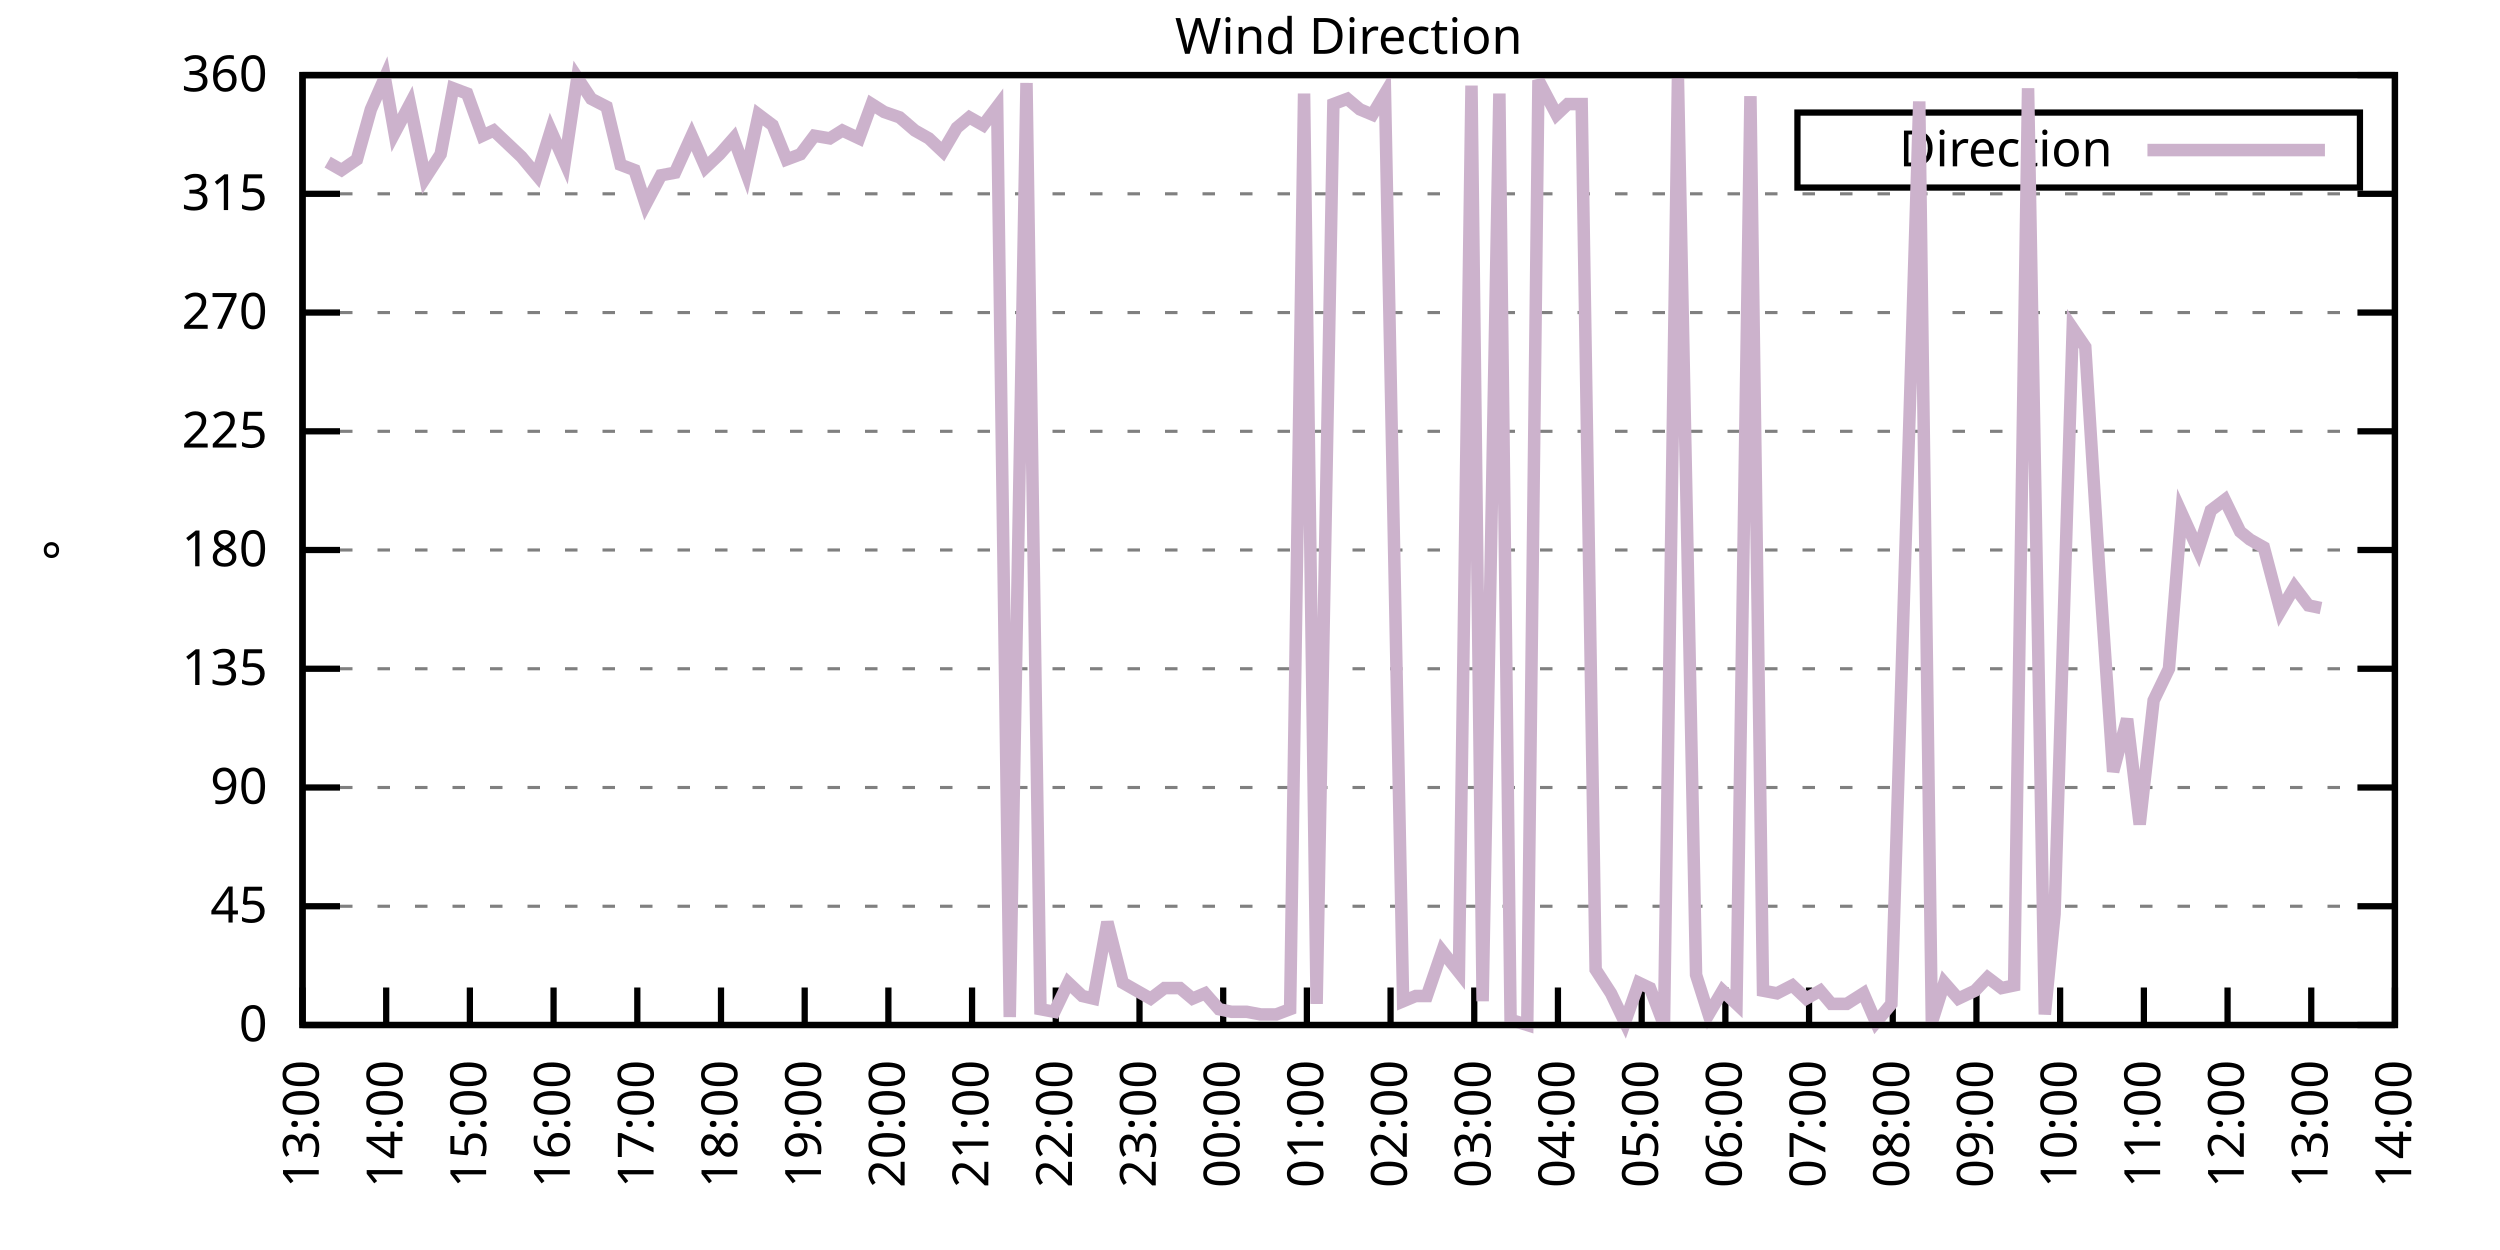
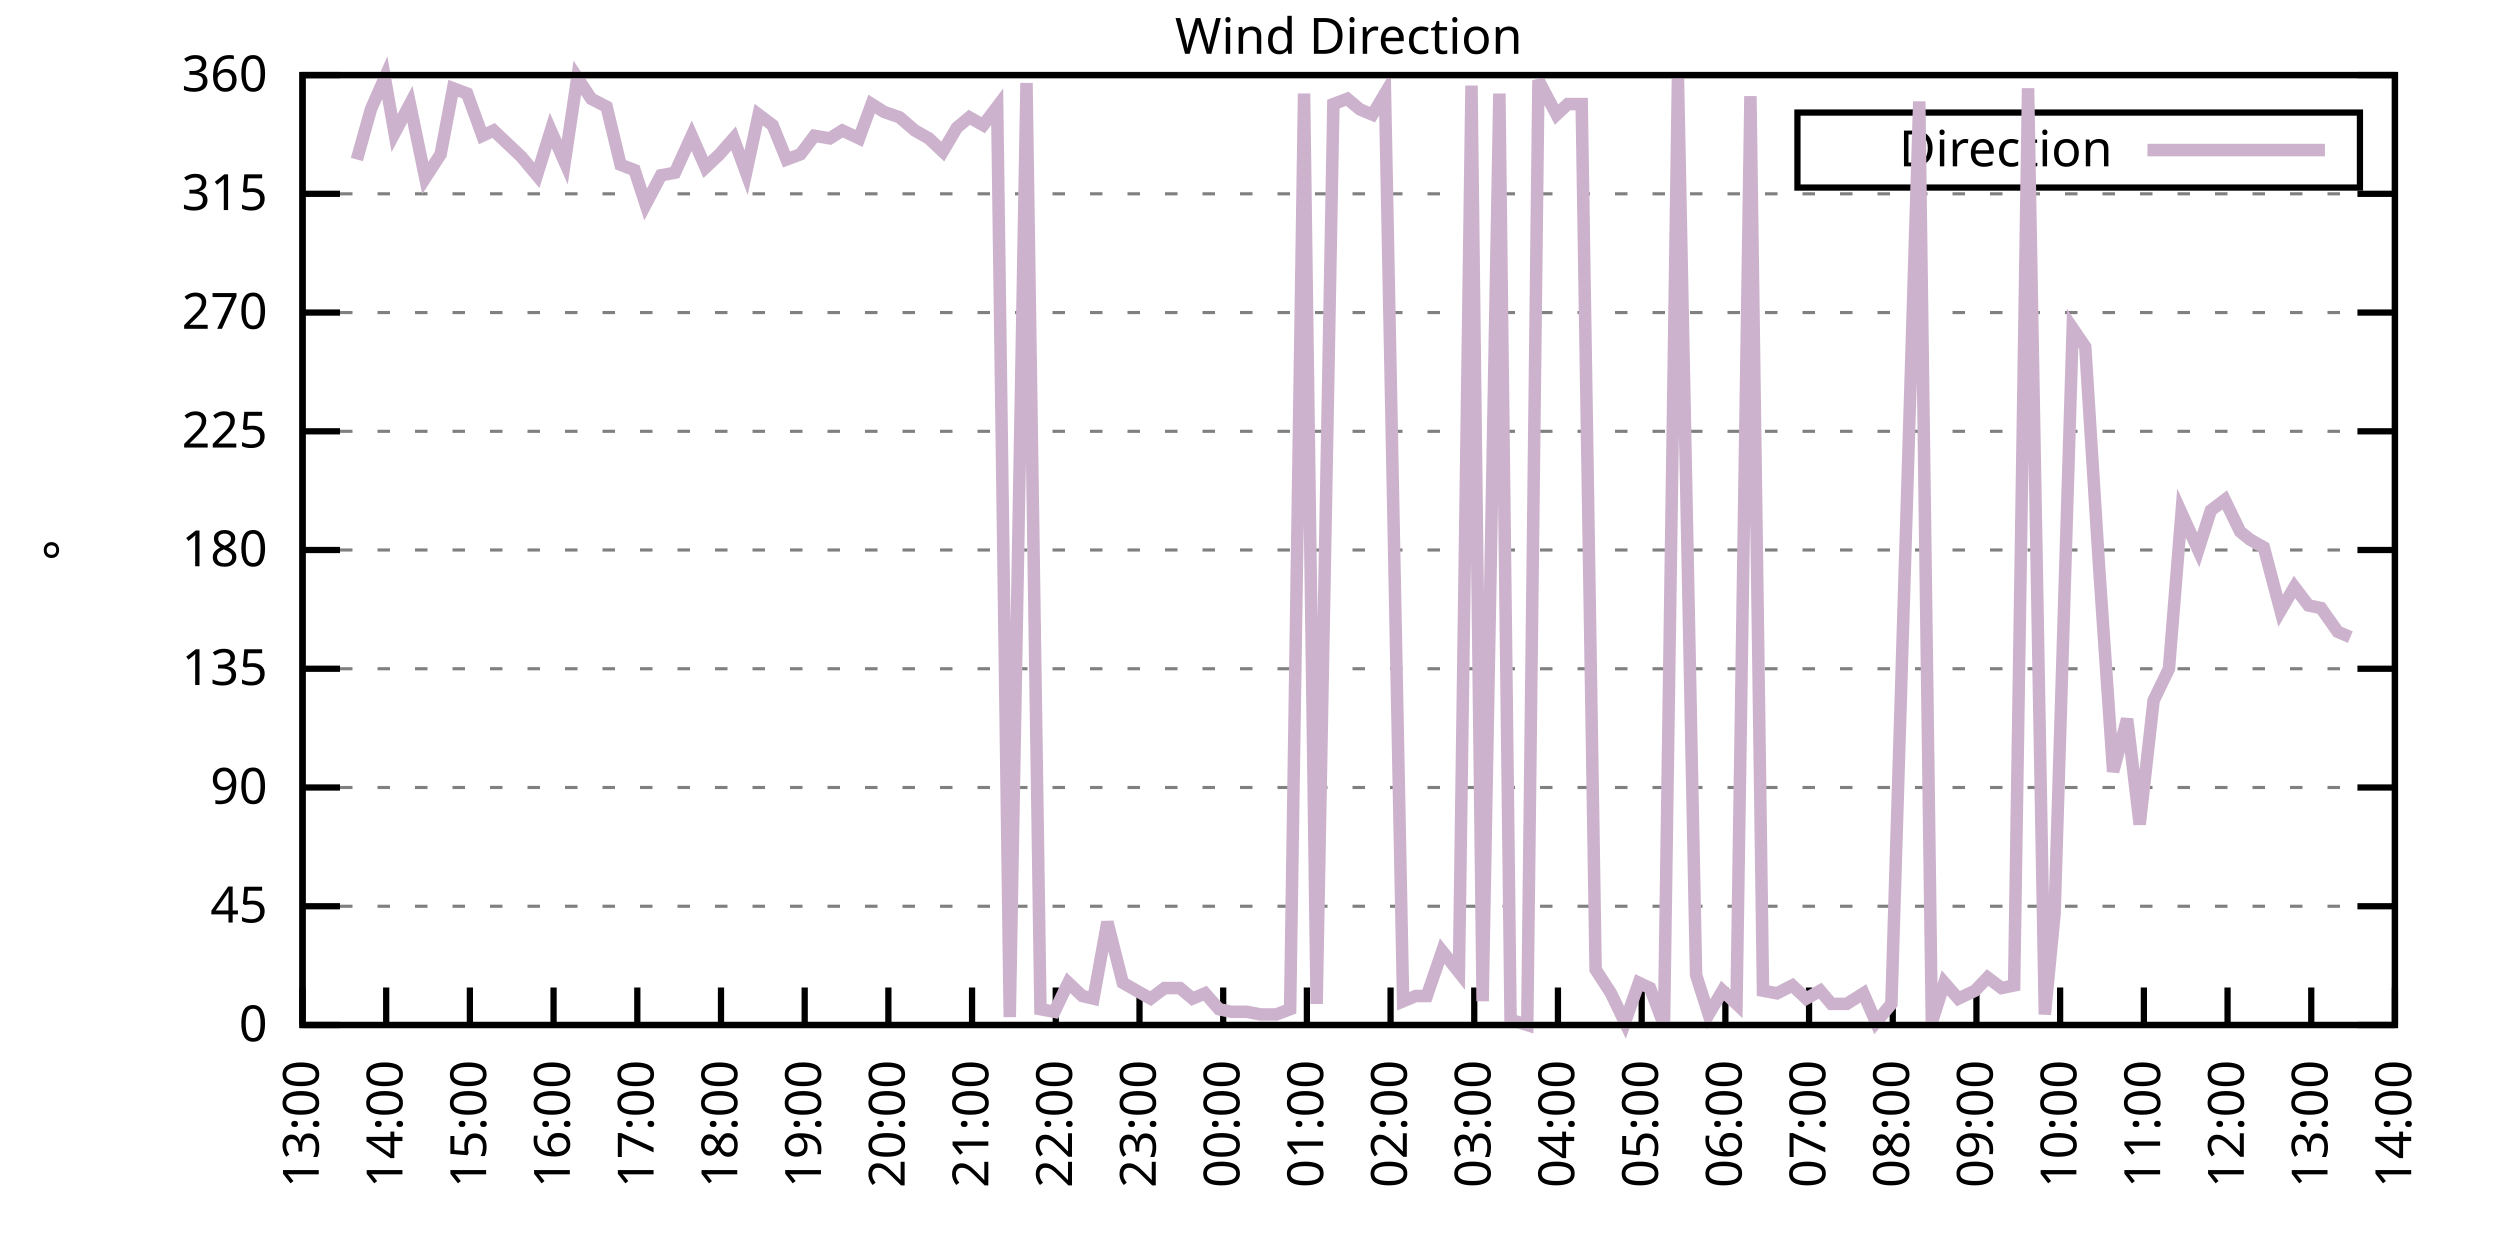
<svg xmlns="http://www.w3.org/2000/svg" xmlns:xlink="http://www.w3.org/1999/xlink" width="400" height="200" viewBox="0 0 400 200">
  <g id="gnuplot_canvas">
    <rect x="0" y="0" width="400" height="200" fill="none" />
    <defs>
      <circle id="gpDot" r="0.5" stroke-width="0.5" stroke="currentColor" />
      <path id="gpPt0" stroke-width="0.333" stroke="currentColor" d="M-1,0 h2 M0,-1 v2" />
      <path id="gpPt1" stroke-width="0.333" stroke="currentColor" d="M-1,-1 L1,1 M1,-1 L-1,1" />
      <path id="gpPt2" stroke-width="0.333" stroke="currentColor" d="M-1,0 L1,0 M0,-1 L0,1 M-1,-1 L1,1 M-1,1 L1,-1" />
      <rect id="gpPt3" stroke-width="0.333" stroke="currentColor" x="-1" y="-1" width="2" height="2" />
      <rect id="gpPt4" stroke-width="0.333" stroke="currentColor" fill="currentColor" x="-1" y="-1" width="2" height="2" />
      <circle id="gpPt5" stroke-width="0.333" stroke="currentColor" cx="0" cy="0" r="1" />
      <use xlink:href="#gpPt5" id="gpPt6" fill="currentColor" stroke="none" />
      <path id="gpPt7" stroke-width="0.333" stroke="currentColor" d="M0,-1.33 L-1.33,0.67 L1.33,0.67 z" />
      <use xlink:href="#gpPt7" id="gpPt8" fill="currentColor" stroke="none" />
      <use xlink:href="#gpPt7" id="gpPt9" stroke="currentColor" transform="rotate(180)" />
      <use xlink:href="#gpPt9" id="gpPt10" fill="currentColor" stroke="none" />
      <use xlink:href="#gpPt3" id="gpPt11" stroke="currentColor" transform="rotate(45)" />
      <use xlink:href="#gpPt11" id="gpPt12" fill="currentColor" stroke="none" />
      <path id="gpPt13" stroke-width="0.333" stroke="currentColor" d="M0,1.330 L1.265,0.411 L0.782,-1.067 L-0.782,-1.076 L-1.265,0.411 z" />
      <use xlink:href="#gpPt13" id="gpPt14" fill="currentColor" stroke="none" />
      <filter id="textbox" filterUnits="objectBoundingBox" x="0" y="0" height="1" width="1">
        <feFlood flood-color="white" flood-opacity="1" result="bgnd" />
        <feComposite in="SourceGraphic" in2="bgnd" operator="atop" />
      </filter>
      <filter id="greybox" filterUnits="objectBoundingBox" x="0" y="0" height="1" width="1">
        <feFlood flood-color="lightgrey" flood-opacity="1" result="grey" />
        <feComposite in="SourceGraphic" in2="grey" operator="atop" />
      </filter>
    </defs>
    <g fill="none" color="white" stroke="currentColor" stroke-width="1.00" stroke-linecap="butt" stroke-linejoin="miter">
</g>
    <g fill="none" color="black" stroke="currentColor" stroke-width="1.00" stroke-linecap="butt" stroke-linejoin="miter">
      <g stroke="none" shape-rendering="crispEdges">
        <polygon fill="rgb(255, 255, 255)" points="48.40,164.00 383.18,164.00 383.18,12.02 48.40,12.02 " />
      </g>
    </g>
    <g fill="none" color="black" stroke="currentColor" stroke-width="1.00" stroke-linecap="butt" stroke-linejoin="miter">
</g>
    <g fill="none" color="black" stroke="black" stroke-width="0.50" stroke-linecap="butt" stroke-linejoin="miter">
</g>
    <g fill="none" color="gray" stroke="currentColor" stroke-width="0.50" stroke-linecap="butt" stroke-linejoin="miter">
      <path stroke="gray" stroke-dasharray="2,4" class="gridline" d="M48.40,164.00 L383.19,164.00  " />
    </g>
    <g fill="none" color="gray" stroke="gray" stroke-width="1.00" stroke-linecap="butt" stroke-linejoin="miter">
</g>
    <g fill="none" color="black" stroke="currentColor" stroke-width="1.00" stroke-linecap="butt" stroke-linejoin="miter">
      <path stroke="black" d="M48.40,164.00 L54.40,164.00 M383.19,164.00 L377.19,164.00  " />
      <g transform="translate(42.80,166.60)" stroke="none" fill="black" font-family="Sans" font-size="8.00" text-anchor="end">
        <text>
          <tspan font-family="Sans"> 0</tspan>
        </text>
      </g>
    </g>
    <g fill="none" color="black" stroke="currentColor" stroke-width="1.00" stroke-linecap="butt" stroke-linejoin="miter">
</g>
    <g fill="none" color="black" stroke="black" stroke-width="0.50" stroke-linecap="butt" stroke-linejoin="miter">
</g>
    <g fill="none" color="gray" stroke="currentColor" stroke-width="0.50" stroke-linecap="butt" stroke-linejoin="miter">
      <path stroke="gray" stroke-dasharray="2,4" class="gridline" d="M48.40,145.00 L383.19,145.00  " />
    </g>
    <g fill="none" color="gray" stroke="gray" stroke-width="1.00" stroke-linecap="butt" stroke-linejoin="miter">
</g>
    <g fill="none" color="black" stroke="currentColor" stroke-width="1.00" stroke-linecap="butt" stroke-linejoin="miter">
      <path stroke="black" d="M48.40,145.00 L54.40,145.00 M383.19,145.00 L377.19,145.00  " />
      <g transform="translate(42.80,147.60)" stroke="none" fill="black" font-family="Sans" font-size="8.00" text-anchor="end">
        <text>
          <tspan font-family="Sans"> 45</tspan>
        </text>
      </g>
    </g>
    <g fill="none" color="black" stroke="currentColor" stroke-width="1.00" stroke-linecap="butt" stroke-linejoin="miter">
</g>
    <g fill="none" color="black" stroke="black" stroke-width="0.50" stroke-linecap="butt" stroke-linejoin="miter">
</g>
    <g fill="none" color="gray" stroke="currentColor" stroke-width="0.50" stroke-linecap="butt" stroke-linejoin="miter">
      <path stroke="gray" stroke-dasharray="2,4" class="gridline" d="M48.40,126.00 L383.19,126.00  " />
    </g>
    <g fill="none" color="gray" stroke="gray" stroke-width="1.00" stroke-linecap="butt" stroke-linejoin="miter">
</g>
    <g fill="none" color="black" stroke="currentColor" stroke-width="1.00" stroke-linecap="butt" stroke-linejoin="miter">
      <path stroke="black" d="M48.40,126.00 L54.40,126.00 M383.19,126.00 L377.19,126.00  " />
      <g transform="translate(42.80,128.60)" stroke="none" fill="black" font-family="Sans" font-size="8.00" text-anchor="end">
        <text>
          <tspan font-family="Sans"> 90</tspan>
        </text>
      </g>
    </g>
    <g fill="none" color="black" stroke="currentColor" stroke-width="1.00" stroke-linecap="butt" stroke-linejoin="miter">
</g>
    <g fill="none" color="black" stroke="black" stroke-width="0.50" stroke-linecap="butt" stroke-linejoin="miter">
</g>
    <g fill="none" color="gray" stroke="currentColor" stroke-width="0.50" stroke-linecap="butt" stroke-linejoin="miter">
      <path stroke="gray" stroke-dasharray="2,4" class="gridline" d="M48.40,107.00 L383.19,107.00  " />
    </g>
    <g fill="none" color="gray" stroke="gray" stroke-width="1.00" stroke-linecap="butt" stroke-linejoin="miter">
</g>
    <g fill="none" color="black" stroke="currentColor" stroke-width="1.00" stroke-linecap="butt" stroke-linejoin="miter">
      <path stroke="black" d="M48.40,107.00 L54.40,107.00 M383.19,107.00 L377.19,107.00  " />
      <g transform="translate(42.80,109.60)" stroke="none" fill="black" font-family="Sans" font-size="8.00" text-anchor="end">
        <text>
          <tspan font-family="Sans"> 135</tspan>
        </text>
      </g>
    </g>
    <g fill="none" color="black" stroke="currentColor" stroke-width="1.00" stroke-linecap="butt" stroke-linejoin="miter">
</g>
    <g fill="none" color="black" stroke="black" stroke-width="0.50" stroke-linecap="butt" stroke-linejoin="miter">
</g>
    <g fill="none" color="gray" stroke="currentColor" stroke-width="0.50" stroke-linecap="butt" stroke-linejoin="miter">
      <path stroke="gray" stroke-dasharray="2,4" class="gridline" d="M48.40,88.00 L383.19,88.00  " />
    </g>
    <g fill="none" color="gray" stroke="gray" stroke-width="1.00" stroke-linecap="butt" stroke-linejoin="miter">
</g>
    <g fill="none" color="black" stroke="currentColor" stroke-width="1.00" stroke-linecap="butt" stroke-linejoin="miter">
      <path stroke="black" d="M48.40,88.00 L54.40,88.00 M383.19,88.00 L377.19,88.00  " />
      <g transform="translate(42.80,90.60)" stroke="none" fill="black" font-family="Sans" font-size="8.00" text-anchor="end">
        <text>
          <tspan font-family="Sans"> 180</tspan>
        </text>
      </g>
    </g>
    <g fill="none" color="black" stroke="currentColor" stroke-width="1.00" stroke-linecap="butt" stroke-linejoin="miter">
</g>
    <g fill="none" color="black" stroke="black" stroke-width="0.50" stroke-linecap="butt" stroke-linejoin="miter">
</g>
    <g fill="none" color="gray" stroke="currentColor" stroke-width="0.50" stroke-linecap="butt" stroke-linejoin="miter">
      <path stroke="gray" stroke-dasharray="2,4" class="gridline" d="M48.40,69.01 L383.19,69.01  " />
    </g>
    <g fill="none" color="gray" stroke="gray" stroke-width="1.00" stroke-linecap="butt" stroke-linejoin="miter">
</g>
    <g fill="none" color="black" stroke="currentColor" stroke-width="1.00" stroke-linecap="butt" stroke-linejoin="miter">
      <path stroke="black" d="M48.40,69.01 L54.40,69.01 M383.19,69.01 L377.19,69.01  " />
      <g transform="translate(42.80,71.61)" stroke="none" fill="black" font-family="Sans" font-size="8.00" text-anchor="end">
        <text>
          <tspan font-family="Sans"> 225</tspan>
        </text>
      </g>
    </g>
    <g fill="none" color="black" stroke="currentColor" stroke-width="1.00" stroke-linecap="butt" stroke-linejoin="miter">
</g>
    <g fill="none" color="black" stroke="black" stroke-width="0.50" stroke-linecap="butt" stroke-linejoin="miter">
</g>
    <g fill="none" color="gray" stroke="currentColor" stroke-width="0.50" stroke-linecap="butt" stroke-linejoin="miter">
      <path stroke="gray" stroke-dasharray="2,4" class="gridline" d="M48.40,50.01 L383.19,50.01  " />
    </g>
    <g fill="none" color="gray" stroke="gray" stroke-width="1.00" stroke-linecap="butt" stroke-linejoin="miter">
</g>
    <g fill="none" color="black" stroke="currentColor" stroke-width="1.00" stroke-linecap="butt" stroke-linejoin="miter">
      <path stroke="black" d="M48.40,50.01 L54.40,50.01 M383.19,50.01 L377.19,50.01  " />
      <g transform="translate(42.80,52.61)" stroke="none" fill="black" font-family="Sans" font-size="8.00" text-anchor="end">
        <text>
          <tspan font-family="Sans"> 270</tspan>
        </text>
      </g>
    </g>
    <g fill="none" color="black" stroke="currentColor" stroke-width="1.00" stroke-linecap="butt" stroke-linejoin="miter">
</g>
    <g fill="none" color="black" stroke="black" stroke-width="0.50" stroke-linecap="butt" stroke-linejoin="miter">
</g>
    <g fill="none" color="gray" stroke="currentColor" stroke-width="0.50" stroke-linecap="butt" stroke-linejoin="miter">
      <path stroke="gray" stroke-dasharray="2,4" class="gridline" d="M48.40,31.01 L383.19,31.01  " />
    </g>
    <g fill="none" color="gray" stroke="gray" stroke-width="1.00" stroke-linecap="butt" stroke-linejoin="miter">
</g>
    <g fill="none" color="black" stroke="currentColor" stroke-width="1.00" stroke-linecap="butt" stroke-linejoin="miter">
      <path stroke="black" d="M48.40,31.01 L54.40,31.01 M383.19,31.01 L377.19,31.01  " />
      <g transform="translate(42.80,33.61)" stroke="none" fill="black" font-family="Sans" font-size="8.00" text-anchor="end">
        <text>
          <tspan font-family="Sans"> 315</tspan>
        </text>
      </g>
    </g>
    <g fill="none" color="black" stroke="currentColor" stroke-width="1.00" stroke-linecap="butt" stroke-linejoin="miter">
</g>
    <g fill="none" color="black" stroke="black" stroke-width="0.50" stroke-linecap="butt" stroke-linejoin="miter">
</g>
    <g fill="none" color="gray" stroke="currentColor" stroke-width="0.50" stroke-linecap="butt" stroke-linejoin="miter">
      <path stroke="gray" stroke-dasharray="2,4" class="gridline" d="M48.40,12.01 L383.19,12.01  " />
    </g>
    <g fill="none" color="gray" stroke="gray" stroke-width="1.00" stroke-linecap="butt" stroke-linejoin="miter">
</g>
    <g fill="none" color="black" stroke="currentColor" stroke-width="1.00" stroke-linecap="butt" stroke-linejoin="miter">
      <path stroke="black" d="M48.40,12.01 L54.40,12.01 M383.19,12.01 L377.19,12.01  " />
      <g transform="translate(42.80,14.61)" stroke="none" fill="black" font-family="Sans" font-size="8.00" text-anchor="end">
        <text>
          <tspan font-family="Sans"> 360</tspan>
        </text>
      </g>
    </g>
    <g fill="none" color="black" stroke="currentColor" stroke-width="1.00" stroke-linecap="butt" stroke-linejoin="miter">
      <path stroke="black" d="M48.40,164.00 L48.40,158.00  " />
      <g transform="translate(51.00,169.60) rotate(270.00)" stroke="none" fill="black" font-family="Sans" font-size="8.00" text-anchor="end">
        <text>
          <tspan font-family="Sans">13:00</tspan>
        </text>
      </g>
    </g>
    <g fill="none" color="black" stroke="currentColor" stroke-width="1.00" stroke-linecap="butt" stroke-linejoin="miter">
      <path stroke="black" d="M61.79,164.00 L61.79,158.00  " />
      <g transform="translate(64.39,169.60) rotate(270.00)" stroke="none" fill="black" font-family="Sans" font-size="8.00" text-anchor="end">
        <text>
          <tspan font-family="Sans">14:00</tspan>
        </text>
      </g>
    </g>
    <g fill="none" color="black" stroke="currentColor" stroke-width="1.00" stroke-linecap="butt" stroke-linejoin="miter">
      <path stroke="black" d="M75.18,164.00 L75.18,158.00  " />
      <g transform="translate(77.78,169.60) rotate(270.00)" stroke="none" fill="black" font-family="Sans" font-size="8.00" text-anchor="end">
        <text>
          <tspan font-family="Sans">15:00</tspan>
        </text>
      </g>
    </g>
    <g fill="none" color="black" stroke="currentColor" stroke-width="1.00" stroke-linecap="butt" stroke-linejoin="miter">
      <path stroke="black" d="M88.57,164.00 L88.57,158.00  " />
      <g transform="translate(91.17,169.60) rotate(270.00)" stroke="none" fill="black" font-family="Sans" font-size="8.00" text-anchor="end">
        <text>
          <tspan font-family="Sans">16:00</tspan>
        </text>
      </g>
    </g>
    <g fill="none" color="black" stroke="currentColor" stroke-width="1.00" stroke-linecap="butt" stroke-linejoin="miter">
      <path stroke="black" d="M101.97,164.00 L101.97,158.00  " />
      <g transform="translate(104.57,169.60) rotate(270.00)" stroke="none" fill="black" font-family="Sans" font-size="8.00" text-anchor="end">
        <text>
          <tspan font-family="Sans">17:00</tspan>
        </text>
      </g>
    </g>
    <g fill="none" color="black" stroke="currentColor" stroke-width="1.00" stroke-linecap="butt" stroke-linejoin="miter">
      <path stroke="black" d="M115.36,164.00 L115.36,158.00  " />
      <g transform="translate(117.96,169.60) rotate(270.00)" stroke="none" fill="black" font-family="Sans" font-size="8.00" text-anchor="end">
        <text>
          <tspan font-family="Sans">18:00</tspan>
        </text>
      </g>
    </g>
    <g fill="none" color="black" stroke="currentColor" stroke-width="1.00" stroke-linecap="butt" stroke-linejoin="miter">
      <path stroke="black" d="M128.75,164.00 L128.75,158.00  " />
      <g transform="translate(131.35,169.60) rotate(270.00)" stroke="none" fill="black" font-family="Sans" font-size="8.00" text-anchor="end">
        <text>
          <tspan font-family="Sans">19:00</tspan>
        </text>
      </g>
    </g>
    <g fill="none" color="black" stroke="currentColor" stroke-width="1.00" stroke-linecap="butt" stroke-linejoin="miter">
      <path stroke="black" d="M142.14,164.00 L142.14,158.00  " />
      <g transform="translate(144.74,169.60) rotate(270.00)" stroke="none" fill="black" font-family="Sans" font-size="8.00" text-anchor="end">
        <text>
          <tspan font-family="Sans">20:00</tspan>
        </text>
      </g>
    </g>
    <g fill="none" color="black" stroke="currentColor" stroke-width="1.00" stroke-linecap="butt" stroke-linejoin="miter">
      <path stroke="black" d="M155.53,164.00 L155.53,158.00  " />
      <g transform="translate(158.13,169.60) rotate(270.00)" stroke="none" fill="black" font-family="Sans" font-size="8.00" text-anchor="end">
        <text>
          <tspan font-family="Sans">21:00</tspan>
        </text>
      </g>
    </g>
    <g fill="none" color="black" stroke="currentColor" stroke-width="1.00" stroke-linecap="butt" stroke-linejoin="miter">
      <path stroke="black" d="M168.92,164.00 L168.92,158.00  " />
      <g transform="translate(171.52,169.60) rotate(270.00)" stroke="none" fill="black" font-family="Sans" font-size="8.00" text-anchor="end">
        <text>
          <tspan font-family="Sans">22:00</tspan>
        </text>
      </g>
    </g>
    <g fill="none" color="black" stroke="currentColor" stroke-width="1.00" stroke-linecap="butt" stroke-linejoin="miter">
      <path stroke="black" d="M182.32,164.00 L182.32,158.00  " />
      <g transform="translate(184.92,169.60) rotate(270.00)" stroke="none" fill="black" font-family="Sans" font-size="8.00" text-anchor="end">
        <text>
          <tspan font-family="Sans">23:00</tspan>
        </text>
      </g>
    </g>
    <g fill="none" color="black" stroke="currentColor" stroke-width="1.00" stroke-linecap="butt" stroke-linejoin="miter">
      <path stroke="black" d="M195.71,164.00 L195.71,158.00  " />
      <g transform="translate(198.31,169.60) rotate(270.00)" stroke="none" fill="black" font-family="Sans" font-size="8.00" text-anchor="end">
        <text>
          <tspan font-family="Sans">00:00</tspan>
        </text>
      </g>
    </g>
    <g fill="none" color="black" stroke="currentColor" stroke-width="1.00" stroke-linecap="butt" stroke-linejoin="miter">
      <path stroke="black" d="M209.10,164.00 L209.10,158.00  " />
      <g transform="translate(211.70,169.60) rotate(270.00)" stroke="none" fill="black" font-family="Sans" font-size="8.00" text-anchor="end">
        <text>
          <tspan font-family="Sans">01:00</tspan>
        </text>
      </g>
    </g>
    <g fill="none" color="black" stroke="currentColor" stroke-width="1.00" stroke-linecap="butt" stroke-linejoin="miter">
      <path stroke="black" d="M222.49,164.00 L222.49,158.00  " />
      <g transform="translate(225.09,169.60) rotate(270.00)" stroke="none" fill="black" font-family="Sans" font-size="8.00" text-anchor="end">
        <text>
          <tspan font-family="Sans">02:00</tspan>
        </text>
      </g>
    </g>
    <g fill="none" color="black" stroke="currentColor" stroke-width="1.00" stroke-linecap="butt" stroke-linejoin="miter">
      <path stroke="black" d="M235.88,164.00 L235.88,158.00  " />
      <g transform="translate(238.48,169.60) rotate(270.00)" stroke="none" fill="black" font-family="Sans" font-size="8.00" text-anchor="end">
        <text>
          <tspan font-family="Sans">03:00</tspan>
        </text>
      </g>
    </g>
    <g fill="none" color="black" stroke="currentColor" stroke-width="1.00" stroke-linecap="butt" stroke-linejoin="miter">
      <path stroke="black" d="M249.27,164.00 L249.27,158.00  " />
      <g transform="translate(251.87,169.60) rotate(270.00)" stroke="none" fill="black" font-family="Sans" font-size="8.00" text-anchor="end">
        <text>
          <tspan font-family="Sans">04:00</tspan>
        </text>
      </g>
    </g>
    <g fill="none" color="black" stroke="currentColor" stroke-width="1.00" stroke-linecap="butt" stroke-linejoin="miter">
      <path stroke="black" d="M262.67,164.00 L262.67,158.00  " />
      <g transform="translate(265.27,169.60) rotate(270.00)" stroke="none" fill="black" font-family="Sans" font-size="8.00" text-anchor="end">
        <text>
          <tspan font-family="Sans">05:00</tspan>
        </text>
      </g>
    </g>
    <g fill="none" color="black" stroke="currentColor" stroke-width="1.00" stroke-linecap="butt" stroke-linejoin="miter">
      <path stroke="black" d="M276.06,164.00 L276.06,158.00  " />
      <g transform="translate(278.66,169.60) rotate(270.00)" stroke="none" fill="black" font-family="Sans" font-size="8.00" text-anchor="end">
        <text>
          <tspan font-family="Sans">06:00</tspan>
        </text>
      </g>
    </g>
    <g fill="none" color="black" stroke="currentColor" stroke-width="1.00" stroke-linecap="butt" stroke-linejoin="miter">
      <path stroke="black" d="M289.45,164.00 L289.45,158.00  " />
      <g transform="translate(292.05,169.60) rotate(270.00)" stroke="none" fill="black" font-family="Sans" font-size="8.00" text-anchor="end">
        <text>
          <tspan font-family="Sans">07:00</tspan>
        </text>
      </g>
    </g>
    <g fill="none" color="black" stroke="currentColor" stroke-width="1.00" stroke-linecap="butt" stroke-linejoin="miter">
      <path stroke="black" d="M302.84,164.00 L302.84,158.00  " />
      <g transform="translate(305.44,169.60) rotate(270.00)" stroke="none" fill="black" font-family="Sans" font-size="8.00" text-anchor="end">
        <text>
          <tspan font-family="Sans">08:00</tspan>
        </text>
      </g>
    </g>
    <g fill="none" color="black" stroke="currentColor" stroke-width="1.00" stroke-linecap="butt" stroke-linejoin="miter">
      <path stroke="black" d="M316.23,164.00 L316.23,158.00  " />
      <g transform="translate(318.83,169.60) rotate(270.00)" stroke="none" fill="black" font-family="Sans" font-size="8.00" text-anchor="end">
        <text>
          <tspan font-family="Sans">09:00</tspan>
        </text>
      </g>
    </g>
    <g fill="none" color="black" stroke="currentColor" stroke-width="1.00" stroke-linecap="butt" stroke-linejoin="miter">
      <path stroke="black" d="M329.62,164.00 L329.62,158.00  " />
      <g transform="translate(332.22,169.60) rotate(270.00)" stroke="none" fill="black" font-family="Sans" font-size="8.00" text-anchor="end">
        <text>
          <tspan font-family="Sans">10:00</tspan>
        </text>
      </g>
    </g>
    <g fill="none" color="black" stroke="currentColor" stroke-width="1.00" stroke-linecap="butt" stroke-linejoin="miter">
      <path stroke="black" d="M343.02,164.00 L343.02,158.00  " />
      <g transform="translate(345.62,169.60) rotate(270.00)" stroke="none" fill="black" font-family="Sans" font-size="8.00" text-anchor="end">
        <text>
          <tspan font-family="Sans">11:00</tspan>
        </text>
      </g>
    </g>
    <g fill="none" color="black" stroke="currentColor" stroke-width="1.00" stroke-linecap="butt" stroke-linejoin="miter">
      <path stroke="black" d="M356.41,164.00 L356.41,158.00  " />
      <g transform="translate(359.01,169.60) rotate(270.00)" stroke="none" fill="black" font-family="Sans" font-size="8.00" text-anchor="end">
        <text>
          <tspan font-family="Sans">12:00</tspan>
        </text>
      </g>
    </g>
    <g fill="none" color="black" stroke="currentColor" stroke-width="1.00" stroke-linecap="butt" stroke-linejoin="miter">
      <path stroke="black" d="M369.80,164.00 L369.80,158.00  " />
      <g transform="translate(372.40,169.60) rotate(270.00)" stroke="none" fill="black" font-family="Sans" font-size="8.00" text-anchor="end">
        <text>
          <tspan font-family="Sans">13:00</tspan>
        </text>
      </g>
    </g>
    <g fill="none" color="black" stroke="currentColor" stroke-width="1.00" stroke-linecap="butt" stroke-linejoin="miter">
      <path stroke="black" d="M383.19,164.00 L383.19,158.00  " />
      <g transform="translate(385.79,169.60) rotate(270.00)" stroke="none" fill="black" font-family="Sans" font-size="8.00" text-anchor="end">
        <text>
          <tspan font-family="Sans">14:00</tspan>
        </text>
      </g>
    </g>
    <g fill="none" color="black" stroke="currentColor" stroke-width="1.00" stroke-linecap="butt" stroke-linejoin="miter">
</g>
    <g fill="none" color="black" stroke="currentColor" stroke-width="1.00" stroke-linecap="butt" stroke-linejoin="miter">
      <path stroke="black" d="M48.40,12.01 L48.40,164.00 L383.19,164.00 L383.19,12.01 L48.40,12.01 Z  " />
    </g>
    <g fill="none" color="black" stroke="currentColor" stroke-width="1.00" stroke-linecap="butt" stroke-linejoin="miter">
</g>
    <g fill="none" color="black" stroke="currentColor" stroke-width="1.00" stroke-linecap="butt" stroke-linejoin="miter">
      <path stroke="black" d="M287.59,30.01 L287.59,18.01 L377.59,18.01 L377.59,30.01 L287.59,30.01 Z  " />
    </g>
    <g id="Wind_direction_plot_1">
      <g fill="none" color="white" stroke="black" stroke-width="2.00" stroke-linecap="butt" stroke-linejoin="miter">
</g>
      <g fill="none" color="black" stroke="currentColor" stroke-width="2.00" stroke-linecap="butt" stroke-linejoin="miter">
        <g transform="translate(337.99,26.61)" stroke="none" fill="black" font-family="Sans" font-size="8.00" text-anchor="end">
          <text>
            <tspan font-family="Sans">Direction</tspan>
          </text>
        </g>
      </g>
      <g fill="none" color="black" stroke="currentColor" stroke-width="2.00" stroke-linecap="butt" stroke-linejoin="miter">
-         <path stroke="rgb(204, 178, 204)" d="M343.59,24.01 L371.99,24.01 M52.42,25.94 L54.65,27.21 L57.10,25.52 L59.34,17.50 L61.57,12.43 L63.13,21.30   L65.59,16.65 L68.04,28.48 L70.50,24.68 L72.50,14.12 L74.74,14.97 L77.19,21.72 L78.98,20.88 L81.21,22.99   L83.44,25.10 L85.90,28.05 L88.13,20.88 L90.36,25.94 L92.37,12.43 L94.60,15.81 L97.06,17.08 L99.29,26.36   L101.52,27.21 L103.31,32.70 L105.76,28.05 L107.99,27.63 L110.67,21.72 L112.90,26.79 L115.13,24.68 L117.37,22.14   L119.38,27.63 L121.38,18.34 L123.62,20.03 L125.85,25.52 L128.08,24.68 L130.31,21.72 L132.77,22.14 L134.78,20.88   L137.45,22.14 L139.46,16.65 L141.47,17.92 L143.93,18.77 L146.38,20.88 L148.61,22.14 L150.85,24.25 L153.08,20.45   L155.09,18.77 L157.32,20.03 L159.55,17.08 L161.56,162.73 L164.24,13.28 L166.47,161.47 L168.70,161.89 L170.93,157.24   L173.17,159.36 L174.95,159.78 L177.18,147.53 L179.64,157.24 L181.87,158.51 L184.10,159.78 L186.33,158.09 L188.79,158.09   L190.80,159.78 L192.81,158.93 L195.04,161.47 L197.05,161.89 L199.50,161.89 L201.73,162.31 L204.19,162.31 L206.42,161.47   L208.65,14.97 L210.66,160.62 L213.34,16.65 L215.57,15.81 L217.58,17.50 L219.59,18.34 L221.60,14.97 L224.50,160.20   L226.51,159.36 L228.29,159.36 L230.75,152.18 L233.43,155.56 L235.44,13.70 L237.22,160.20 L239.90,14.97 L241.69,163.16   L244.36,164.00 L246.15,12.85 L249.05,18.34 L250.84,16.65 L253.07,16.65 L255.30,155.13 L257.76,158.93 L259.99,163.58   L262.22,157.24 L264.00,158.09 L266.24,164.00 L268.47,12.43 L271.37,155.98 L273.38,162.31 L275.61,158.51 L277.84,160.62   L280.07,15.39 L282.08,158.51 L284.32,158.93 L286.77,157.67 L289.00,159.78 L291.23,158.51 L293.02,160.62 L295.48,160.62   L298.15,158.93 L300.16,163.58 L302.62,160.62 L307.08,16.23 L309.09,163.58 L311.10,157.24 L313.33,159.78 L316.01,158.51   L318.02,156.40 L320.25,158.09 L322.26,157.67 L324.49,14.12 L327.17,162.31 L328.73,146.27 L331.63,52.54 L333.64,55.50   L335.87,90.96 L338.10,123.47 L340.34,115.03 L342.35,131.91 L344.58,112.07 L347.03,107.00 L349.04,82.09 L351.72,88.00   L353.73,81.67 L355.96,79.98 L358.42,85.05 L359.98,86.32 L362.21,87.58 L364.89,97.72 L367.12,93.92 L369.35,96.87   L371.36,97.29  " />
+         <path stroke="rgb(204, 178, 204)" d="M343.59,24.01 L371.99,24.01 M57.10,25.52 L59.34,17.50 L61.57,12.43 L63.13,21.30 L65.59,16.65 L68.04,28.48   L70.50,24.68 L72.50,14.12 L74.74,14.97 L77.19,21.72 L78.98,20.88 L81.21,22.99 L83.44,25.10 L85.90,28.05   L88.13,20.88 L90.36,25.94 L92.37,12.43 L94.60,15.81 L97.06,17.08 L99.29,26.36 L101.52,27.21 L103.31,32.70   L105.76,28.05 L107.99,27.63 L110.67,21.72 L112.90,26.79 L115.13,24.68 L117.37,22.14 L119.38,27.63 L121.38,18.34   L123.62,20.03 L125.85,25.52 L128.08,24.68 L130.31,21.72 L132.77,22.14 L134.78,20.88 L137.45,22.14 L139.46,16.65   L141.47,17.92 L143.93,18.77 L146.38,20.88 L148.61,22.14 L150.85,24.25 L153.08,20.45 L155.09,18.77 L157.32,20.03   L159.55,17.08 L161.56,162.73 L164.24,13.28 L166.47,161.47 L168.70,161.89 L170.93,157.24 L173.17,159.36 L174.95,159.78   L177.18,147.53 L179.64,157.24 L181.87,158.51 L184.10,159.78 L186.33,158.09 L188.79,158.09 L190.80,159.78 L192.81,158.93   L195.04,161.47 L197.05,161.89 L199.50,161.89 L201.73,162.31 L204.19,162.31 L206.42,161.47 L208.65,14.97 L210.66,160.62   L213.34,16.65 L215.57,15.81 L217.58,17.50 L219.59,18.34 L221.60,14.97 L224.50,160.20 L226.51,159.36 L228.29,159.36   L230.75,152.18 L233.43,155.56 L235.44,13.70 L237.22,160.20 L239.90,14.97 L241.69,163.16 L244.36,164.00 L246.15,12.85   L249.05,18.34 L250.84,16.65 L253.07,16.65 L255.30,155.13 L257.76,158.93 L259.99,163.58 L262.22,157.24 L264.00,158.09   L266.24,164.00 L268.47,12.43 L271.37,155.98 L273.38,162.31 L275.61,158.51 L277.84,160.62 L280.07,15.39 L282.08,158.51   L284.32,158.93 L286.77,157.67 L289.00,159.78 L291.23,158.51 L293.02,160.62 L295.48,160.62 L298.15,158.93 L300.16,163.58   L302.62,160.62 L307.08,16.23 L309.09,163.58 L311.10,157.24 L313.33,159.78 L316.01,158.51 L318.02,156.40 L320.25,158.09   L322.26,157.67 L324.49,14.12 L327.17,162.31 L328.73,146.27 L331.63,52.54 L333.64,55.50 L335.87,90.96 L338.10,123.47   L340.34,115.03 L342.35,131.91 L344.58,112.07 L347.03,107.00 L349.04,82.09 L351.72,88.00 L353.73,81.67 L355.96,79.98   L358.42,85.05 L359.98,86.32 L362.21,87.58 L364.89,97.72 L367.12,93.92 L369.35,96.87 L371.36,97.29 L374.04,101.09   L376.05,101.94  " />
      </g>
    </g>
    <g fill="none" color="black" stroke="currentColor" stroke-width="2.00" stroke-linecap="butt" stroke-linejoin="miter">
</g>
    <g fill="none" color="black" stroke="black" stroke-width="1.00" stroke-linecap="butt" stroke-linejoin="miter">
</g>
    <g fill="none" color="black" stroke="currentColor" stroke-width="1.00" stroke-linecap="butt" stroke-linejoin="miter">
      <path stroke="black" d="M48.40,12.01 L48.40,164.00 L383.19,164.00 L383.19,12.01 L48.40,12.01 Z  " />
      <g transform="translate(12.80,88.01) rotate(270.00)" stroke="none" fill="black" font-family="Sans" font-size="8.00" text-anchor="middle">
        <text>
          <tspan font-family="Sans">°</tspan>
        </text>
      </g>
    </g>
    <g fill="none" color="black" stroke="currentColor" stroke-width="1.00" stroke-linecap="butt" stroke-linejoin="miter">
</g>
    <g fill="none" color="black" stroke="currentColor" stroke-width="1.00" stroke-linecap="butt" stroke-linejoin="miter">
      <g transform="translate(215.79,8.61)" stroke="none" fill="black" font-family="Sans" font-size="8.00" text-anchor="middle">
        <text>
          <tspan font-family="Sans">Wind Direction</tspan>
        </text>
      </g>
    </g>
    <g fill="none" color="black" stroke="currentColor" stroke-width="1.00" stroke-linecap="butt" stroke-linejoin="miter">
</g>
  </g>
</svg>
